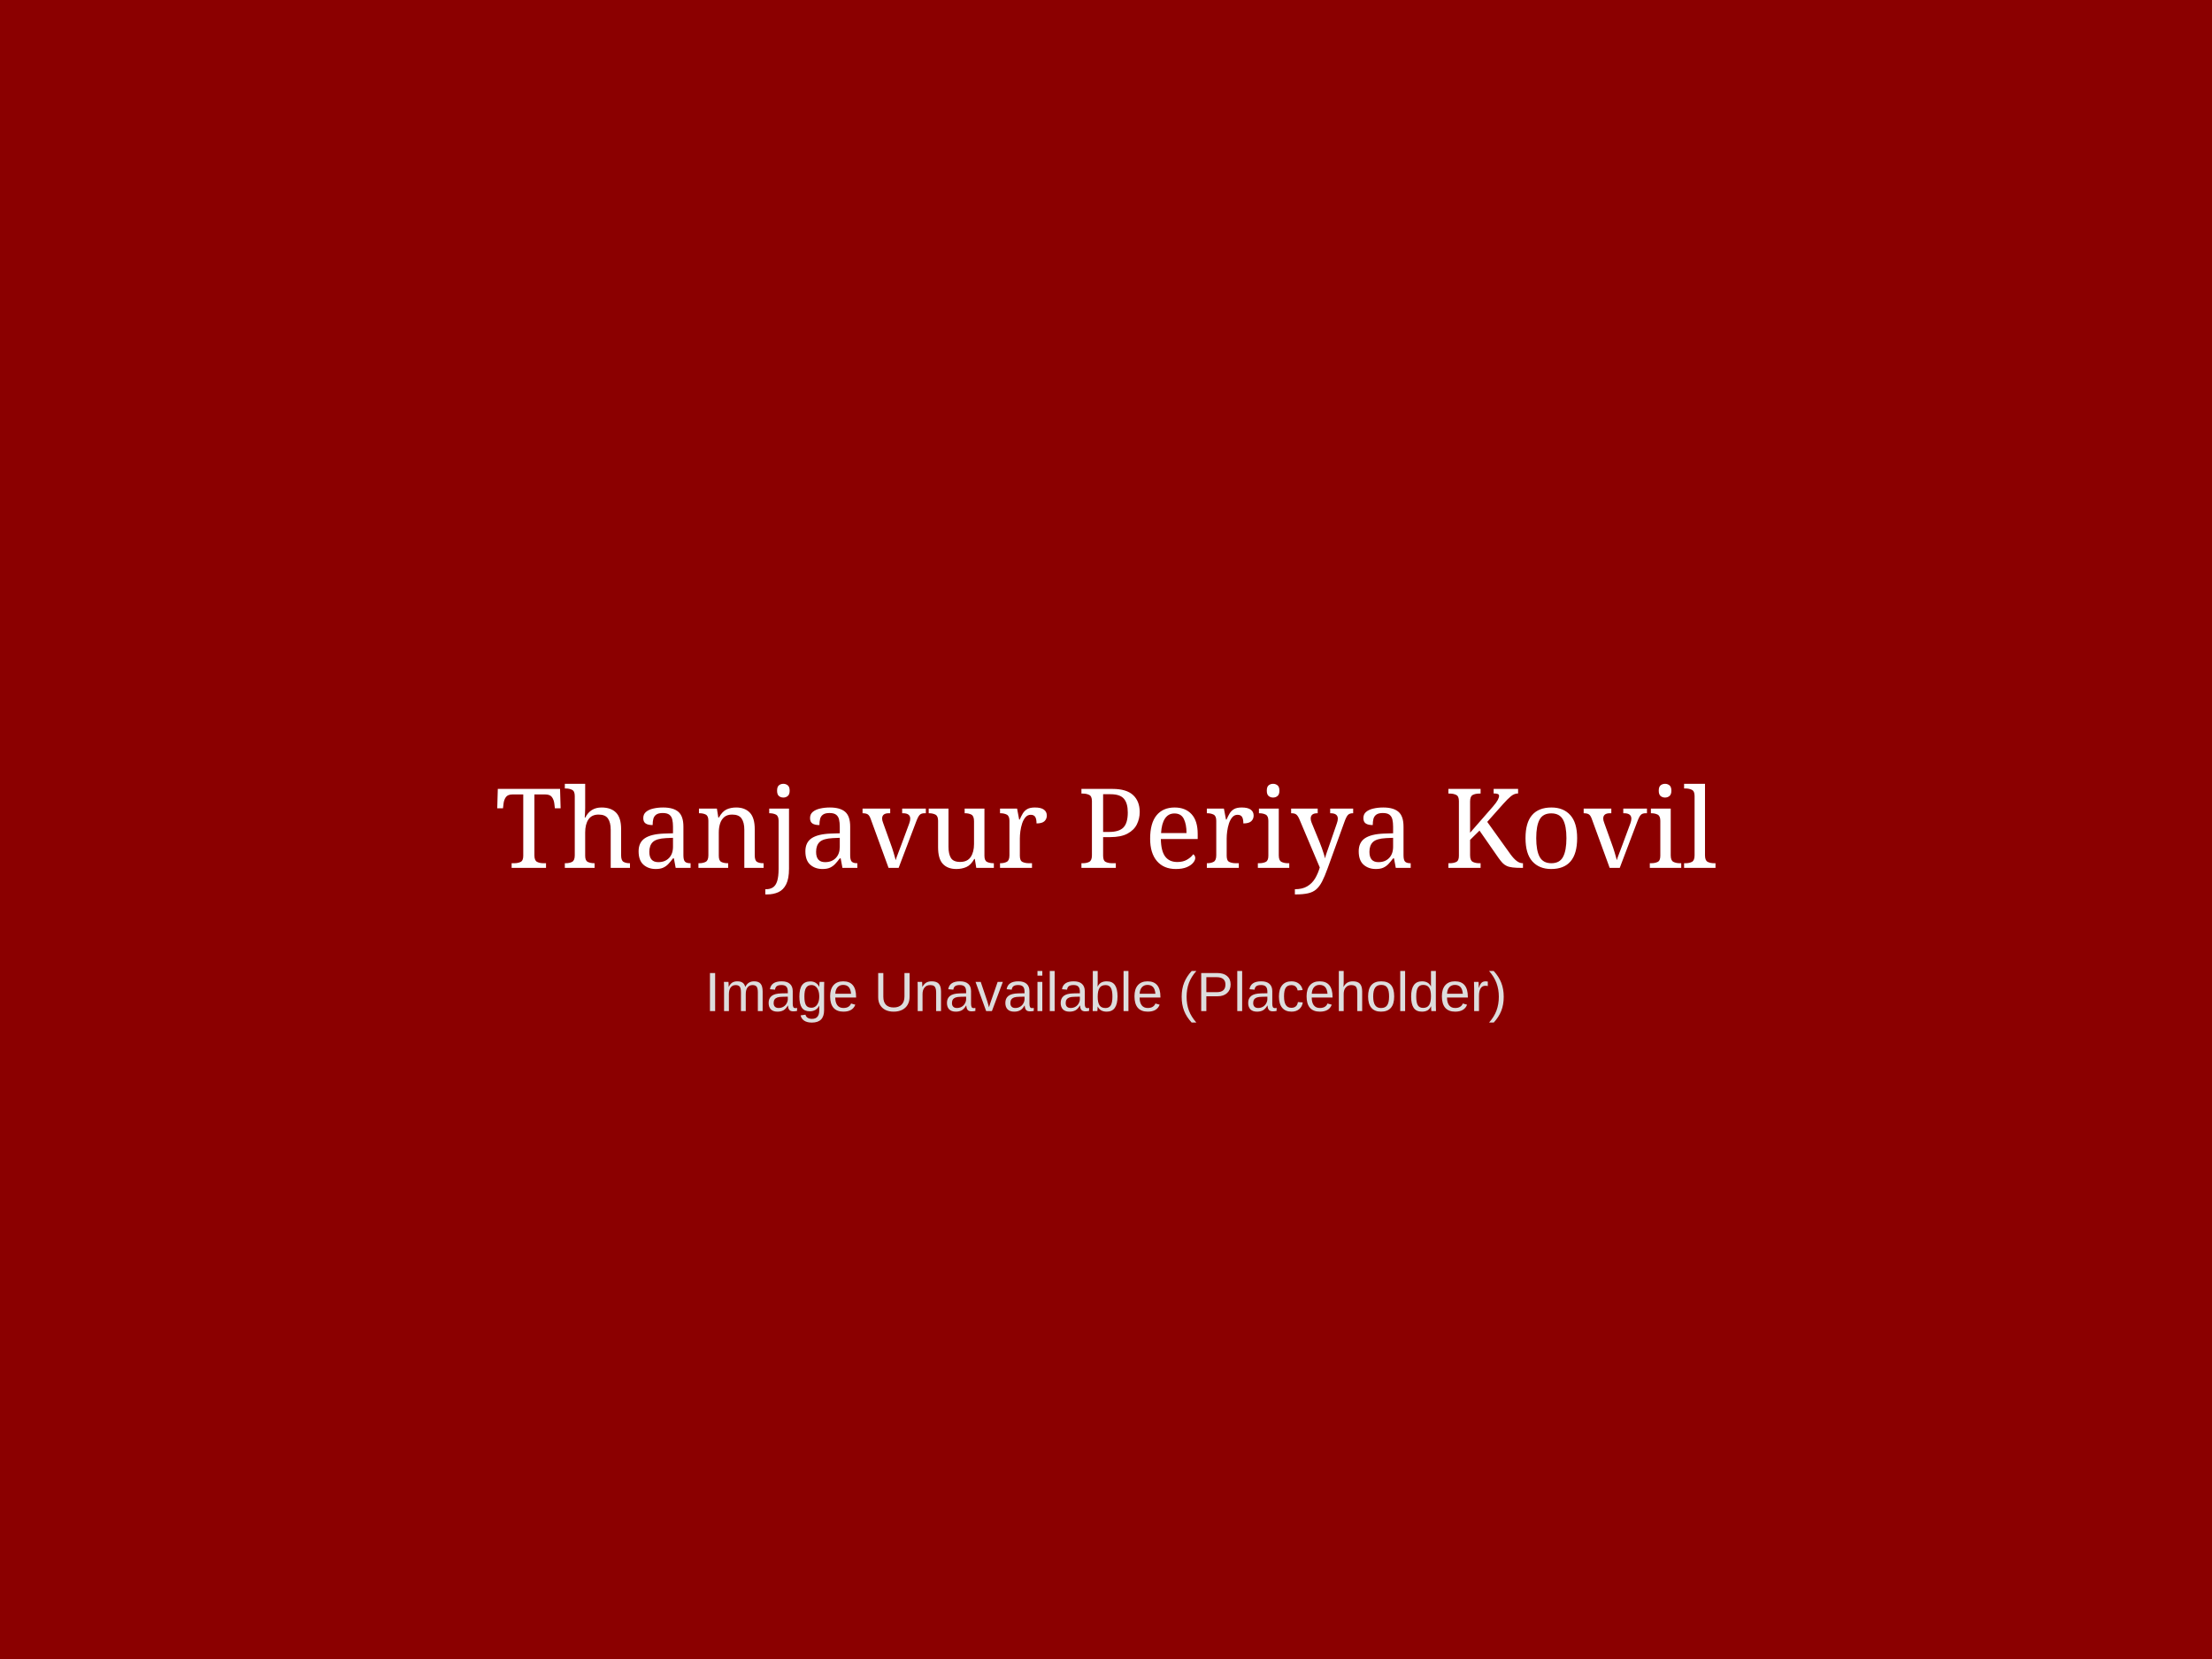
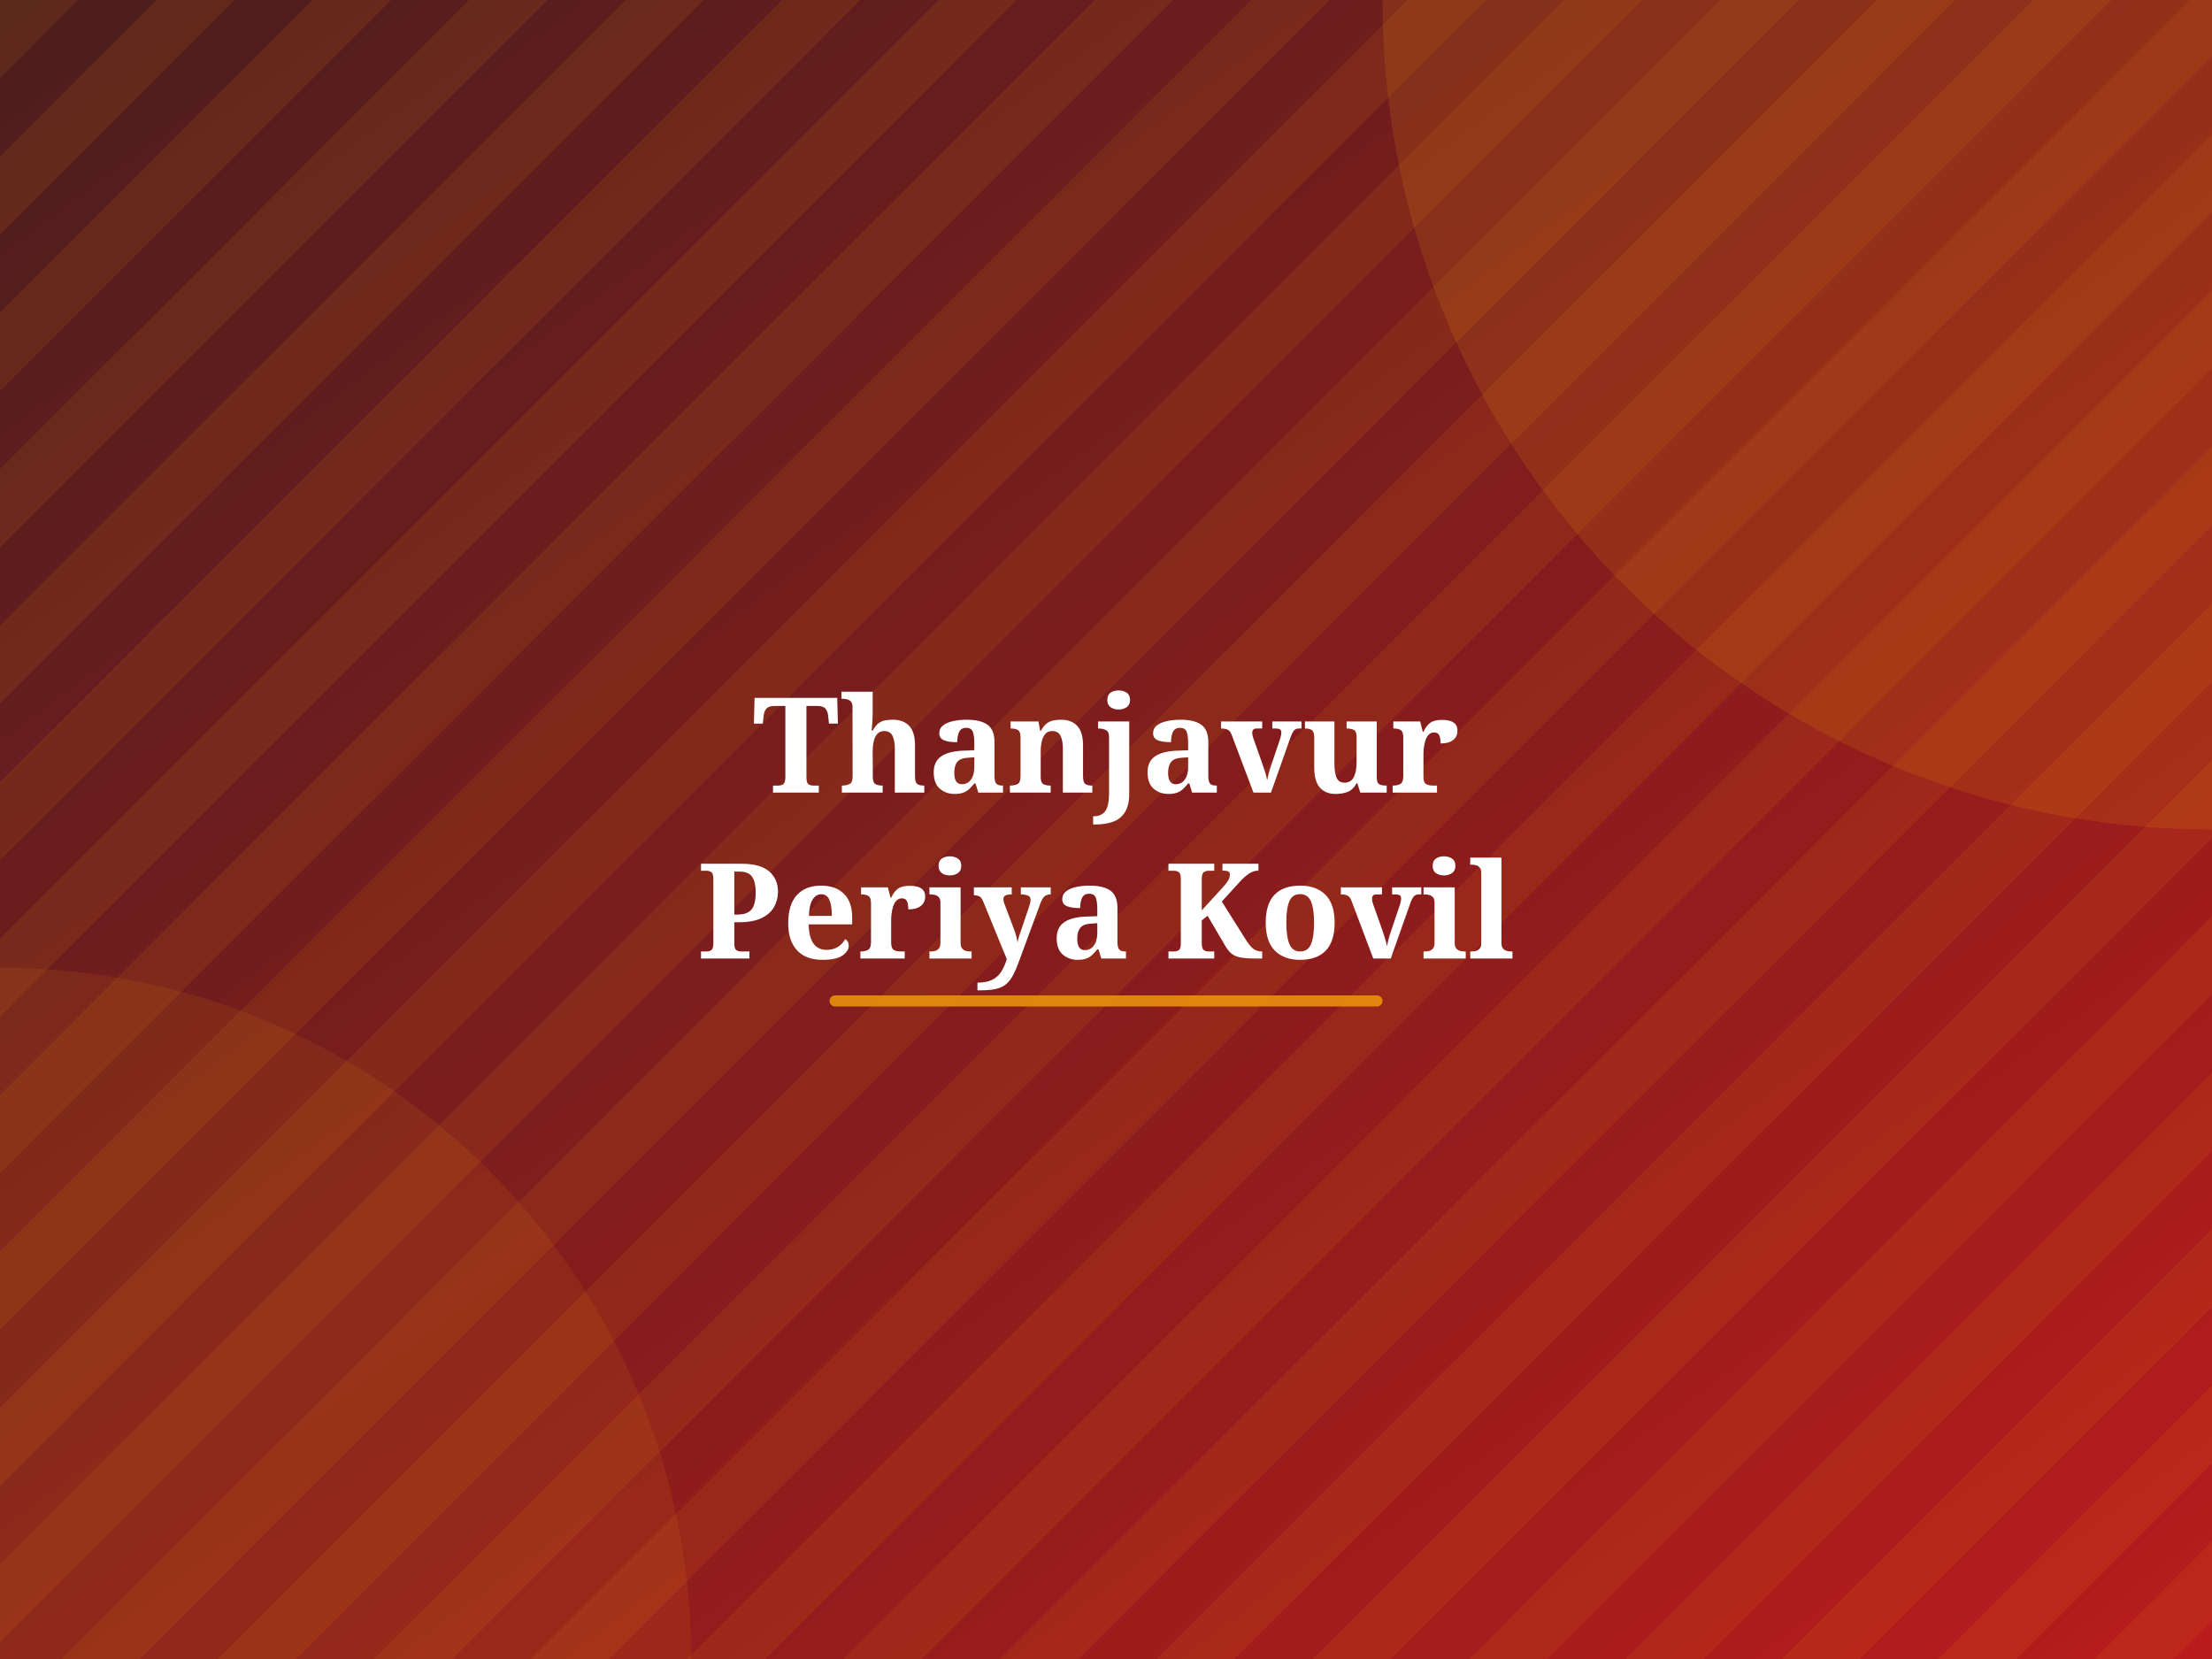
- <svg xmlns="http://www.w3.org/2000/svg" version="1.1" width="800" height="600">
-   <rect width="100%" height="100%" fill="#8B0000" />
-   <text x="50%" y="50%" font-family="Georgia, serif" font-size="40" fill="white" dominant-baseline="middle" text-anchor="middle">Thanjavur Periya Kovil</text>
-   <text x="50%" y="60%" font-family="Arial, sans-serif" font-size="20" fill="#dddddd" dominant-baseline="middle" text-anchor="middle">Image Unavailable (Placeholder)</text>
+ <svg xmlns="http://www.w3.org/2000/svg" width="800" height="600" viewBox="0 0 800 600">
+   <defs>
+     <linearGradient id="grad" x1="0%" y1="0%" x2="100%" y2="100%">
+       <stop offset="0%" style="stop-color:#4C1D1D;stop-opacity:1" />
+       <stop offset="100%" style="stop-color:#B91C1C;stop-opacity:1" />
+     </linearGradient>
+     <pattern id="pattern" width="40" height="40" patternUnits="userSpaceOnUse" patternTransform="rotate(45)">
+       <rect width="20" height="40" fill="#F59E0B" fill-opacity="0.1" />
+     </pattern>
+   </defs>
+   <rect width="100%" height="100%" fill="url(#grad)" />
+   <rect width="100%" height="100%" fill="url(#pattern)" />
+   <circle cx="800" cy="0" r="300" fill="#F59E0B" fill-opacity="0.15" />
+   <circle cx="0" cy="600" r="250" fill="#F59E0B" fill-opacity="0.1" />
+   <text x="50%" y="45%" font-family="'Playfair Display', Georgia, serif" font-weight="bold" font-size="48" fill="#ffffff" text-anchor="middle" dominant-baseline="middle" style="text-shadow: 0 2px 4px rgba(0,0,0,0.3);">
+     Thanjavur
+   </text>
+   <text x="50%" y="55%" font-family="'Playfair Display', Georgia, serif" font-weight="bold" font-size="48" fill="#ffffff" text-anchor="middle" dominant-baseline="middle" style="text-shadow: 0 2px 4px rgba(0,0,0,0.3);">
+     Periya Kovil
+   </text>
+   <rect x="300" y="360" width="200" height="4" fill="#F59E0B" rx="2" opacity="0.8" />
</svg>
